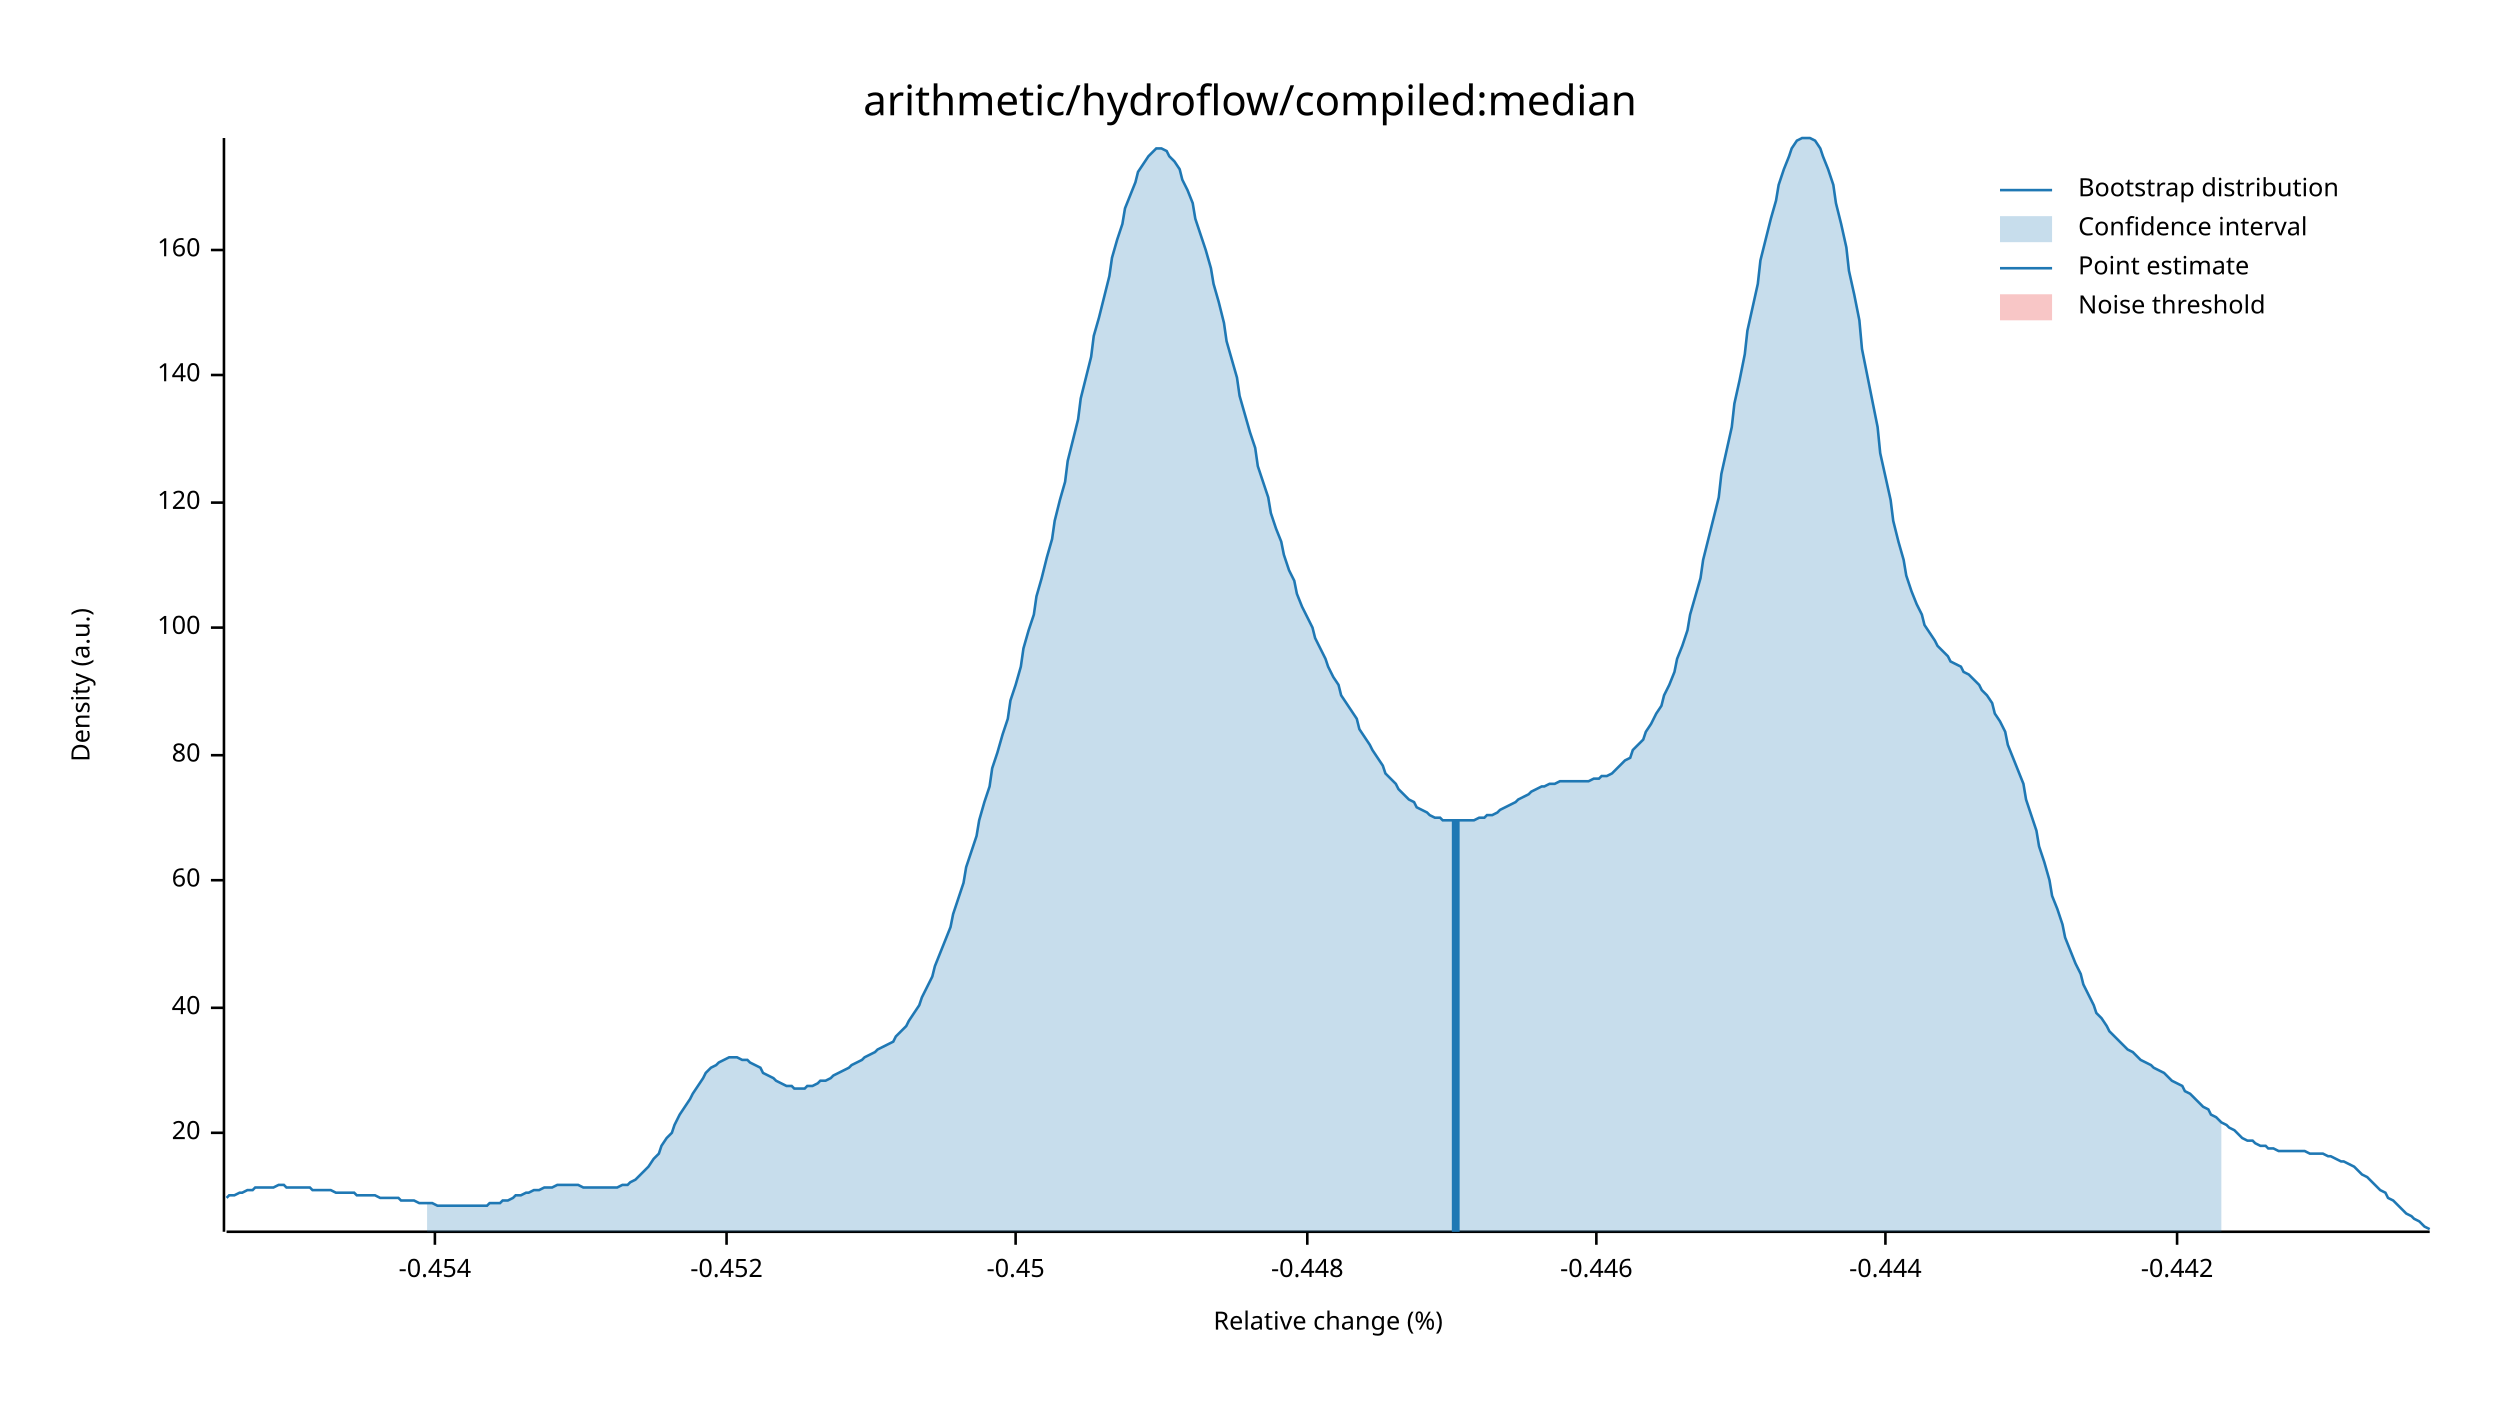
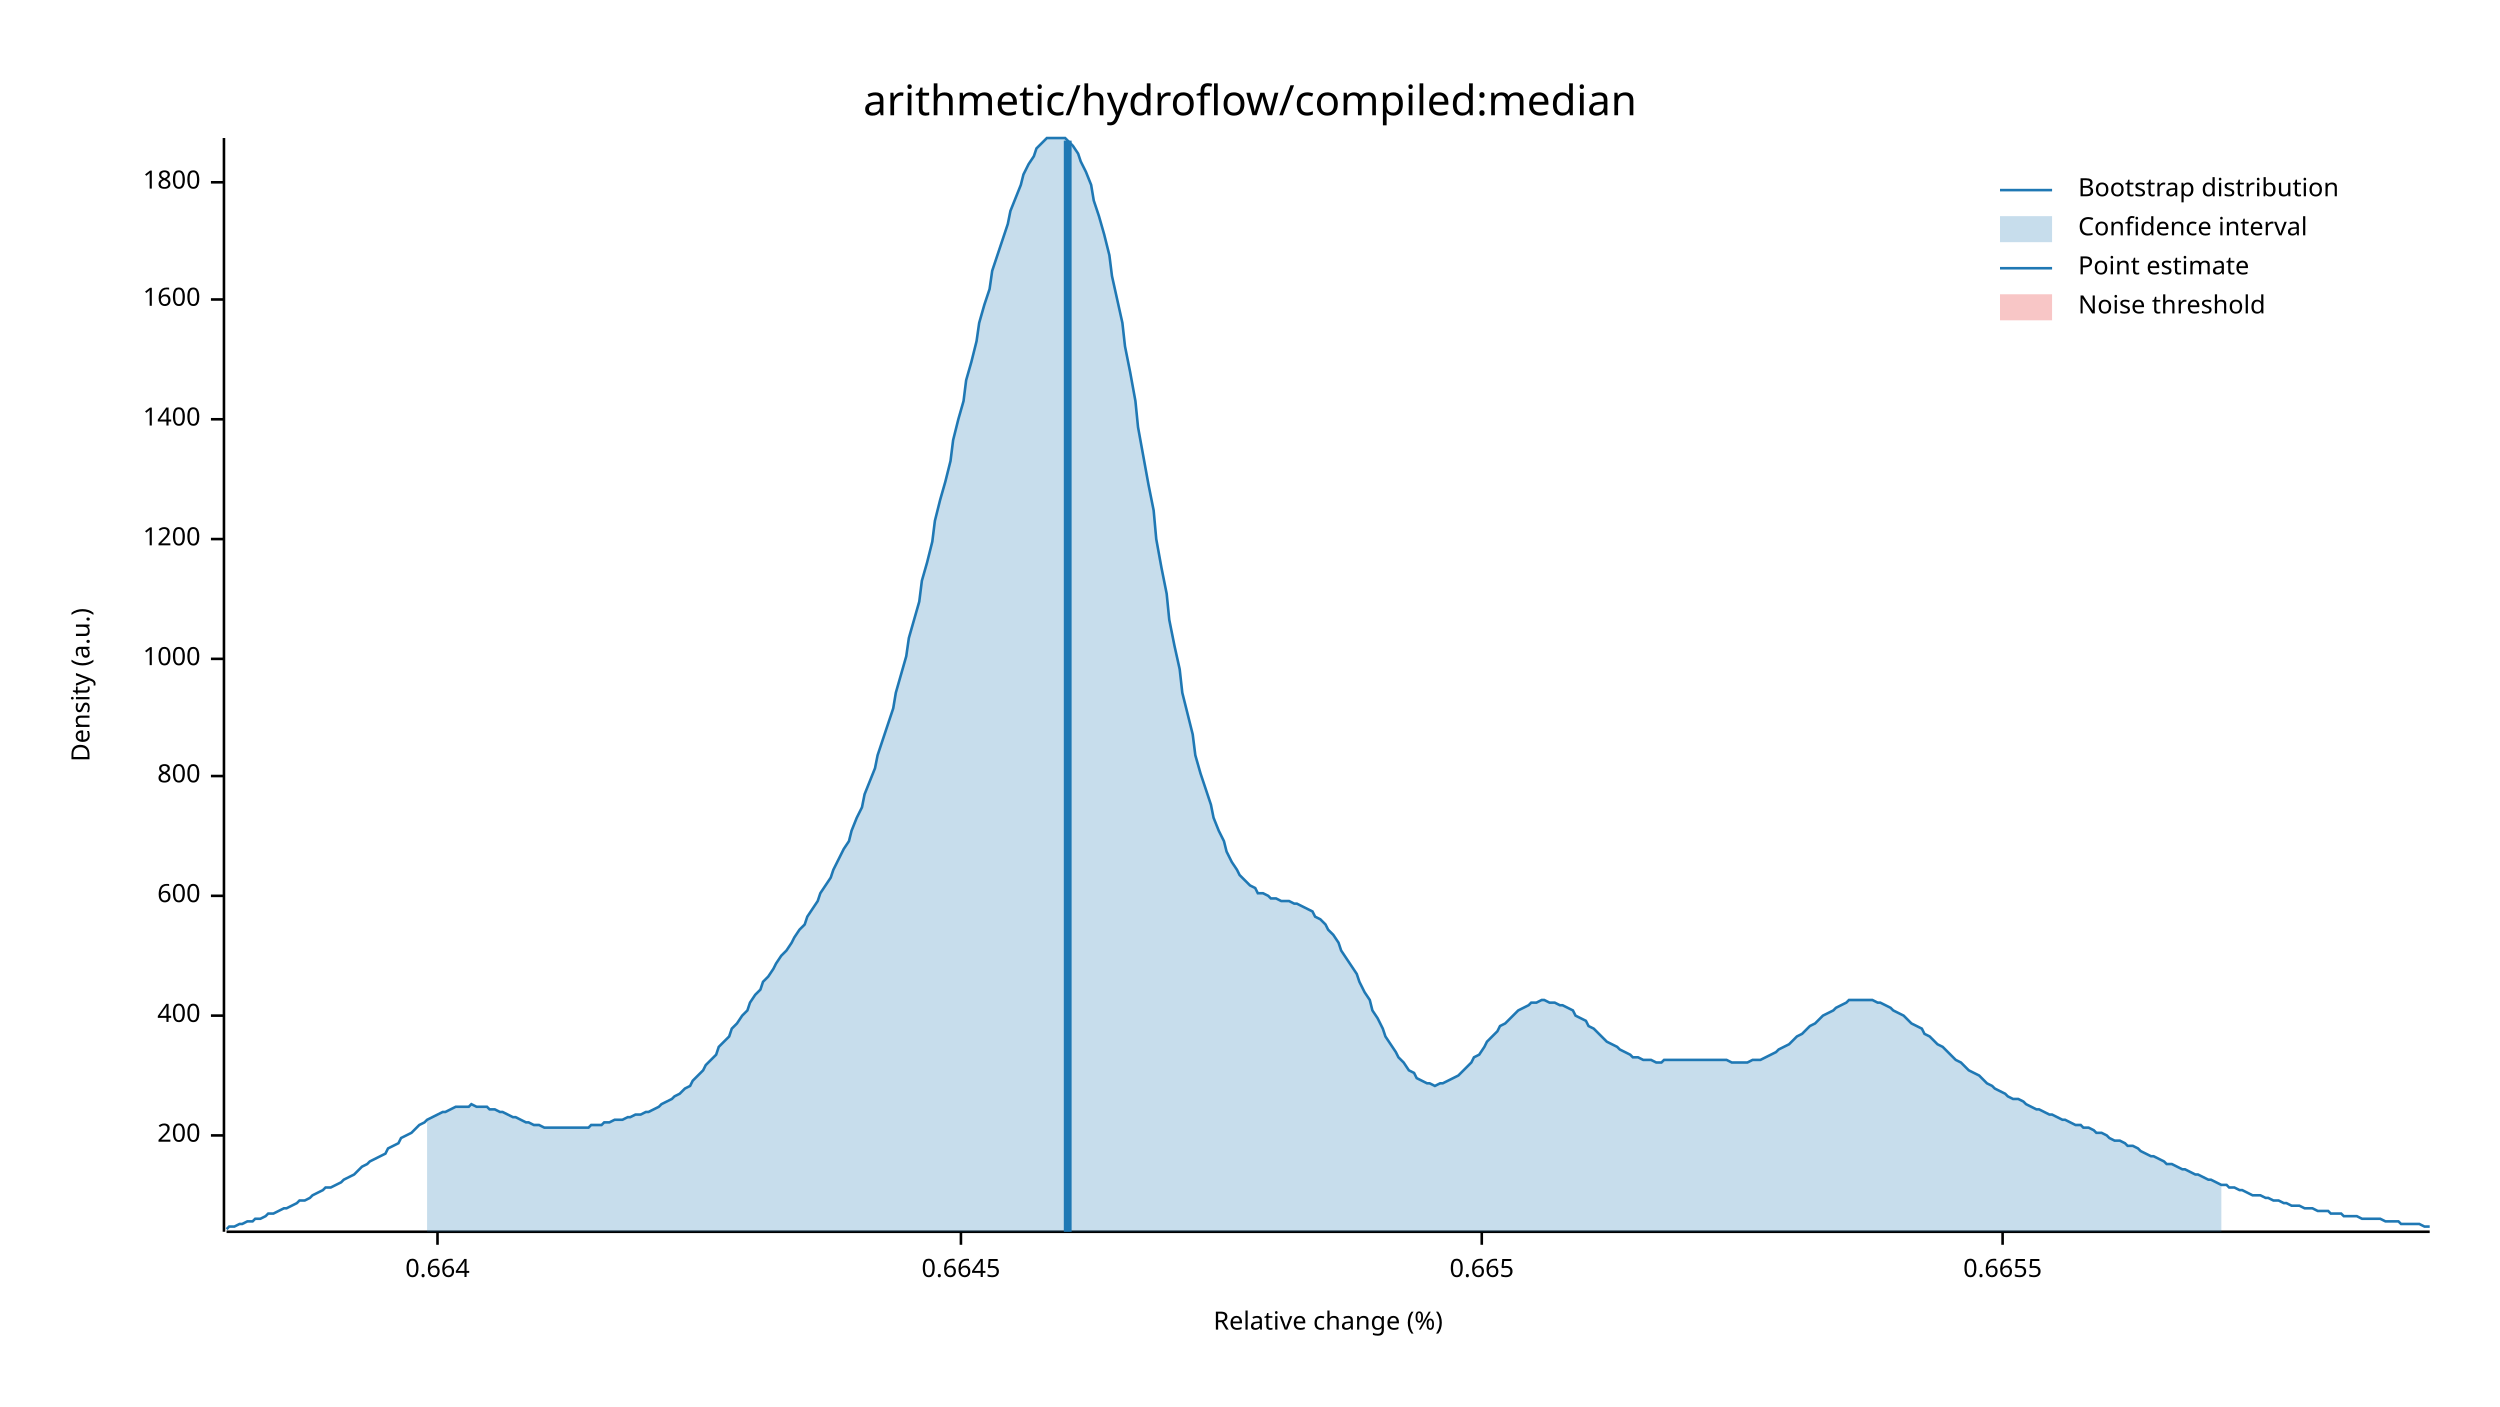
<svg xmlns="http://www.w3.org/2000/svg" width="960" height="540" viewBox="0 0 960 540">
  <text x="480" y="32" dy="0.76em" text-anchor="middle" font-family="sans-serif" font-size="16.129" opacity="1" fill="#000000">
arithmetic/hydroflow/compiled:median
</text>
  <text x="27" y="263" dy="0.76em" text-anchor="middle" font-family="sans-serif" font-size="9.677" opacity="1" fill="#000000" transform="rotate(270, 27, 263)">
Density (a.u.)
</text>
  <text x="510" y="513" dy="-0.5ex" text-anchor="middle" font-family="sans-serif" font-size="9.677" opacity="1" fill="#000000">
Relative change (%)
</text>
  <polyline fill="none" opacity="1" stroke="#000000" stroke-width="1" points="86,53 86,473 " />
-   <text x="77" y="435" dy="0.5ex" text-anchor="end" font-family="sans-serif" font-size="9.677" opacity="1" fill="#000000">
- 20
+   <text x="77" y="436" dy="0.5ex" text-anchor="end" font-family="sans-serif" font-size="9.677" opacity="1" fill="#000000">
+ 200
</text>
-   <polyline fill="none" opacity="1" stroke="#000000" stroke-width="1" points="81,435 86,435 " />
-   <text x="77" y="387" dy="0.5ex" text-anchor="end" font-family="sans-serif" font-size="9.677" opacity="1" fill="#000000">
- 40
+   <polyline fill="none" opacity="1" stroke="#000000" stroke-width="1" points="81,436 86,436 " />
+   <text x="77" y="390" dy="0.5ex" text-anchor="end" font-family="sans-serif" font-size="9.677" opacity="1" fill="#000000">
+ 400
</text>
-   <polyline fill="none" opacity="1" stroke="#000000" stroke-width="1" points="81,387 86,387 " />
-   <text x="77" y="338" dy="0.5ex" text-anchor="end" font-family="sans-serif" font-size="9.677" opacity="1" fill="#000000">
- 60
+   <polyline fill="none" opacity="1" stroke="#000000" stroke-width="1" points="81,390 86,390 " />
+   <text x="77" y="344" dy="0.5ex" text-anchor="end" font-family="sans-serif" font-size="9.677" opacity="1" fill="#000000">
+ 600
</text>
-   <polyline fill="none" opacity="1" stroke="#000000" stroke-width="1" points="81,338 86,338 " />
-   <text x="77" y="290" dy="0.5ex" text-anchor="end" font-family="sans-serif" font-size="9.677" opacity="1" fill="#000000">
- 80
+   <polyline fill="none" opacity="1" stroke="#000000" stroke-width="1" points="81,344 86,344 " />
+   <text x="77" y="298" dy="0.5ex" text-anchor="end" font-family="sans-serif" font-size="9.677" opacity="1" fill="#000000">
+ 800
</text>
-   <polyline fill="none" opacity="1" stroke="#000000" stroke-width="1" points="81,290 86,290 " />
-   <text x="77" y="241" dy="0.5ex" text-anchor="end" font-family="sans-serif" font-size="9.677" opacity="1" fill="#000000">
- 100
+   <polyline fill="none" opacity="1" stroke="#000000" stroke-width="1" points="81,298 86,298 " />
+   <text x="77" y="253" dy="0.5ex" text-anchor="end" font-family="sans-serif" font-size="9.677" opacity="1" fill="#000000">
+ 1000
</text>
-   <polyline fill="none" opacity="1" stroke="#000000" stroke-width="1" points="81,241 86,241 " />
-   <text x="77" y="193" dy="0.5ex" text-anchor="end" font-family="sans-serif" font-size="9.677" opacity="1" fill="#000000">
- 120
+   <polyline fill="none" opacity="1" stroke="#000000" stroke-width="1" points="81,253 86,253 " />
+   <text x="77" y="207" dy="0.5ex" text-anchor="end" font-family="sans-serif" font-size="9.677" opacity="1" fill="#000000">
+ 1200
</text>
-   <polyline fill="none" opacity="1" stroke="#000000" stroke-width="1" points="81,193 86,193 " />
-   <text x="77" y="144" dy="0.5ex" text-anchor="end" font-family="sans-serif" font-size="9.677" opacity="1" fill="#000000">
- 140
+   <polyline fill="none" opacity="1" stroke="#000000" stroke-width="1" points="81,207 86,207 " />
+   <text x="77" y="161" dy="0.5ex" text-anchor="end" font-family="sans-serif" font-size="9.677" opacity="1" fill="#000000">
+ 1400
</text>
-   <polyline fill="none" opacity="1" stroke="#000000" stroke-width="1" points="81,144 86,144 " />
-   <text x="77" y="96" dy="0.5ex" text-anchor="end" font-family="sans-serif" font-size="9.677" opacity="1" fill="#000000">
- 160
+   <polyline fill="none" opacity="1" stroke="#000000" stroke-width="1" points="81,161 86,161 " />
+   <text x="77" y="115" dy="0.5ex" text-anchor="end" font-family="sans-serif" font-size="9.677" opacity="1" fill="#000000">
+ 1600
</text>
-   <polyline fill="none" opacity="1" stroke="#000000" stroke-width="1" points="81,96 86,96 " />
+   <polyline fill="none" opacity="1" stroke="#000000" stroke-width="1" points="81,115 86,115 " />
+   <text x="77" y="70" dy="0.5ex" text-anchor="end" font-family="sans-serif" font-size="9.677" opacity="1" fill="#000000">
+ 1800
+ </text>
+   <polyline fill="none" opacity="1" stroke="#000000" stroke-width="1" points="81,70 86,70 " />
  <polyline fill="none" opacity="1" stroke="#000000" stroke-width="1" points="87,473 933,473 " />
-   <text x="167" y="483" dy="0.76em" text-anchor="middle" font-family="sans-serif" font-size="9.677" opacity="1" fill="#000000">
- -0.454
+   <text x="168" y="483" dy="0.76em" text-anchor="middle" font-family="sans-serif" font-size="9.677" opacity="1" fill="#000000">
+ 0.664
</text>
-   <polyline fill="none" opacity="1" stroke="#000000" stroke-width="1" points="167,473 167,478 " />
-   <text x="279" y="483" dy="0.76em" text-anchor="middle" font-family="sans-serif" font-size="9.677" opacity="1" fill="#000000">
- -0.452
+   <polyline fill="none" opacity="1" stroke="#000000" stroke-width="1" points="168,473 168,478 " />
+   <text x="369" y="483" dy="0.76em" text-anchor="middle" font-family="sans-serif" font-size="9.677" opacity="1" fill="#000000">
+ 0.6645
</text>
-   <polyline fill="none" opacity="1" stroke="#000000" stroke-width="1" points="279,473 279,478 " />
-   <text x="390" y="483" dy="0.76em" text-anchor="middle" font-family="sans-serif" font-size="9.677" opacity="1" fill="#000000">
- -0.45
+   <polyline fill="none" opacity="1" stroke="#000000" stroke-width="1" points="369,473 369,478 " />
+   <text x="569" y="483" dy="0.76em" text-anchor="middle" font-family="sans-serif" font-size="9.677" opacity="1" fill="#000000">
+ 0.665
</text>
-   <polyline fill="none" opacity="1" stroke="#000000" stroke-width="1" points="390,473 390,478 " />
-   <text x="502" y="483" dy="0.76em" text-anchor="middle" font-family="sans-serif" font-size="9.677" opacity="1" fill="#000000">
- -0.448
+   <polyline fill="none" opacity="1" stroke="#000000" stroke-width="1" points="569,473 569,478 " />
+   <text x="769" y="483" dy="0.76em" text-anchor="middle" font-family="sans-serif" font-size="9.677" opacity="1" fill="#000000">
+ 0.6655
</text>
-   <polyline fill="none" opacity="1" stroke="#000000" stroke-width="1" points="502,473 502,478 " />
-   <text x="613" y="483" dy="0.76em" text-anchor="middle" font-family="sans-serif" font-size="9.677" opacity="1" fill="#000000">
- -0.446
- </text>
-   <polyline fill="none" opacity="1" stroke="#000000" stroke-width="1" points="613,473 613,478 " />
-   <text x="724" y="483" dy="0.76em" text-anchor="middle" font-family="sans-serif" font-size="9.677" opacity="1" fill="#000000">
- -0.444
- </text>
-   <polyline fill="none" opacity="1" stroke="#000000" stroke-width="1" points="724,473 724,478 " />
-   <text x="836" y="483" dy="0.76em" text-anchor="middle" font-family="sans-serif" font-size="9.677" opacity="1" fill="#000000">
- -0.442
- </text>
-   <polyline fill="none" opacity="1" stroke="#000000" stroke-width="1" points="836,473 836,478 " />
-   <polyline fill="none" opacity="1" stroke="#1F78B4" stroke-width="1" points="87,460 88,459 90,459 92,458 93,458 95,457 97,457 98,456 100,456 102,456 103,456 105,456 107,455 109,455 110,456 112,456 114,456 115,456 117,456 119,456 120,457 122,457 124,457 125,457 127,457 129,458 131,458 132,458 134,458 136,458 137,459 139,459 141,459 142,459 144,459 146,460 148,460 149,460 151,460 153,460 154,461 156,461 158,461 159,461 161,462 163,462 164,462 166,462 168,463 170,463 171,463 173,463 175,463 176,463 178,463 180,463 181,463 183,463 185,463 187,463 188,462 190,462 192,462 193,461 195,461 197,460 198,459 200,459 202,458 203,458 205,457 207,457 209,456 210,456 212,456 214,455 215,455 217,455 219,455 220,455 222,455 224,456 226,456 227,456 229,456 231,456 232,456 234,456 236,456 237,456 239,455 241,455 242,454 244,453 246,451 248,449 249,448 251,445 253,443 254,440 256,437 258,435 259,432 261,428 263,425 265,422 266,420 268,417 270,414 271,412 273,410 275,409 276,408 278,407 280,406 281,406 283,406 285,407 287,407 288,408 290,409 292,410 293,412 295,413 297,414 298,415 300,416 302,417 304,417 305,418 307,418 309,418 310,417 312,417 314,416 315,415 317,415 319,414 320,413 322,412 324,411 326,410 327,409 329,408 331,407 332,406 334,405 336,404 337,403 339,402 341,401 343,400 344,398 346,396 348,394 349,392 351,389 353,386 354,383 356,379 358,375 359,371 361,366 363,361 365,356 366,351 368,345 370,339 371,333 373,327 375,321 376,315 378,308 380,302 381,295 383,289 385,282 387,276 388,269 390,263 392,256 393,249 395,242 397,236 398,229 400,222 402,214 404,207 405,200 407,192 409,185 410,177 412,169 414,161 415,153 417,145 419,137 420,129 422,122 424,114 426,106 427,99 429,92 431,86 432,80 434,75 436,70 437,66 439,63 441,60 443,58 444,57 446,57 448,58 449,60 451,62 453,65 454,69 456,73 458,78 459,84 461,90 463,96 465,103 466,109 468,116 470,124 471,131 473,138 475,145 476,152 478,159 480,166 482,172 483,179 485,185 487,191 488,197 490,203 492,208 493,213 495,219 497,223 498,228 500,233 502,237 504,241 505,245 507,249 509,253 510,256 512,260 514,263 515,267 517,270 519,273 521,276 522,280 524,283 526,286 527,288 529,291 531,294 532,297 534,299 536,301 537,303 539,305 541,307 543,308 544,310 546,311 548,312 549,313 551,314 553,314 554,315 556,315 558,315 560,315 561,315 563,315 565,315 566,315 568,314 570,314 571,313 573,313 575,312 576,311 578,310 580,309 582,308 583,307 585,306 587,305 588,304 590,303 592,302 593,302 595,301 597,301 599,300 600,300 602,300 604,300 605,300 607,300 609,300 610,300 612,299 614,299 615,298 617,298 619,297 621,295 622,294 624,292 626,291 627,288 629,286 631,284 632,281 634,278 636,274 638,271 639,267 641,263 643,258 644,253 646,248 648,242 649,236 651,229 653,222 654,215 656,207 658,199 660,191 661,182 663,173 665,164 666,155 668,146 670,136 671,127 673,118 675,109 676,100 678,92 680,84 682,77 683,71 685,65 687,60 688,57 690,54 692,53 693,53 695,53 697,54 699,57 700,60 702,65 704,71 705,78 707,86 709,95 710,104 712,113 714,123 715,134 717,144 719,154 721,164 722,174 724,183 726,192 727,200 729,208 731,215 732,221 734,227 736,232 738,236 739,240 741,243 743,246 744,248 746,250 748,252 749,254 751,255 753,256 754,258 756,259 758,261 760,263 761,265 763,267 765,270 766,274 768,277 770,281 771,286 773,291 775,296 777,301 778,307 780,313 782,319 783,325 785,331 787,338 788,344 790,349 792,355 793,360 795,365 797,370 799,374 800,378 802,382 804,386 805,389 807,391 809,394 810,396 812,398 814,400 816,402 817,403 819,404 821,406 822,407 824,408 826,409 827,410 829,411 831,412 832,413 834,415 836,416 838,417 839,419 841,420 843,422 844,423 846,425 848,426 849,428 851,429 853,431 855,432 856,433 858,434 860,436 861,437 863,438 865,438 866,439 868,440 870,440 871,441 873,441 875,442 877,442 878,442 880,442 882,442 883,442 885,442 887,443 888,443 890,443 892,443 894,444 895,444 897,445 899,446 900,446 902,447 904,448 905,449 907,451 909,452 910,453 912,455 914,457 916,458 917,460 919,461 921,463 922,464 924,466 926,467 927,468 929,469 931,471 933,472 " />
-   <polygon opacity="0.25" fill="#1F78B4" points="164,462 166,462 168,463 170,463 171,463 173,463 175,463 176,463 178,463 180,463 181,463 183,463 185,463 187,463 188,462 190,462 192,462 193,461 195,461 197,460 198,459 200,459 202,458 203,458 205,457 207,457 209,456 210,456 212,456 214,455 215,455 217,455 219,455 220,455 222,455 224,456 226,456 227,456 229,456 231,456 232,456 234,456 236,456 237,456 239,455 241,455 242,454 244,453 246,451 248,449 249,448 251,445 253,443 254,440 256,437 258,435 259,432 261,428 263,425 265,422 266,420 268,417 270,414 271,412 273,410 275,409 276,408 278,407 280,406 281,406 283,406 285,407 287,407 288,408 290,409 292,410 293,412 295,413 297,414 298,415 300,416 302,417 304,417 305,418 307,418 309,418 310,417 312,417 314,416 315,415 317,415 319,414 320,413 322,412 324,411 326,410 327,409 329,408 331,407 332,406 334,405 336,404 337,403 339,402 341,401 343,400 344,398 346,396 348,394 349,392 351,389 353,386 354,383 356,379 358,375 359,371 361,366 363,361 365,356 366,351 368,345 370,339 371,333 373,327 375,321 376,315 378,308 380,302 381,295 383,289 385,282 387,276 388,269 390,263 392,256 393,249 395,242 397,236 398,229 400,222 402,214 404,207 405,200 407,192 409,185 410,177 412,169 414,161 415,153 417,145 419,137 420,129 422,122 424,114 426,106 427,99 429,92 431,86 432,80 434,75 436,70 437,66 439,63 441,60 443,58 444,57 446,57 448,58 449,60 451,62 453,65 454,69 456,73 458,78 459,84 461,90 463,96 465,103 466,109 468,116 470,124 471,131 473,138 475,145 476,152 478,159 480,166 482,172 483,179 485,185 487,191 488,197 490,203 492,208 493,213 495,219 497,223 498,228 500,233 502,237 504,241 505,245 507,249 509,253 510,256 512,260 514,263 515,267 517,270 519,273 521,276 522,280 524,283 526,286 527,288 529,291 531,294 532,297 534,299 536,301 537,303 539,305 541,307 543,308 544,310 546,311 548,312 549,313 551,314 553,314 554,315 556,315 558,315 560,315 561,315 563,315 565,315 566,315 568,314 570,314 571,313 573,313 575,312 576,311 578,310 580,309 582,308 583,307 585,306 587,305 588,304 590,303 592,302 593,302 595,301 597,301 599,300 600,300 602,300 604,300 605,300 607,300 609,300 610,300 612,299 614,299 615,298 617,298 619,297 621,295 622,294 624,292 626,291 627,288 629,286 631,284 632,281 634,278 636,274 638,271 639,267 641,263 643,258 644,253 646,248 648,242 649,236 651,229 653,222 654,215 656,207 658,199 660,191 661,182 663,173 665,164 666,155 668,146 670,136 671,127 673,118 675,109 676,100 678,92 680,84 682,77 683,71 685,65 687,60 688,57 690,54 692,53 693,53 695,53 697,54 699,57 700,60 702,65 704,71 705,78 707,86 709,95 710,104 712,113 714,123 715,134 717,144 719,154 721,164 722,174 724,183 726,192 727,200 729,208 731,215 732,221 734,227 736,232 738,236 739,240 741,243 743,246 744,248 746,250 748,252 749,254 751,255 753,256 754,258 756,259 758,261 760,263 761,265 763,267 765,270 766,274 768,277 770,281 771,286 773,291 775,296 777,301 778,307 780,313 782,319 783,325 785,331 787,338 788,344 790,349 792,355 793,360 795,365 797,370 799,374 800,378 802,382 804,386 805,389 807,391 809,394 810,396 812,398 814,400 816,402 817,403 819,404 821,406 822,407 824,408 826,409 827,410 829,411 831,412 832,413 834,415 836,416 838,417 839,419 841,420 843,422 844,423 846,425 848,426 849,428 851,429 853,431 853,473 164,473 " />
-   <polyline fill="none" opacity="1" stroke="#1F78B4" stroke-width="3" points="559,473 559,315 " />
+   <polyline fill="none" opacity="1" stroke="#000000" stroke-width="1" points="769,473 769,478 " />
+   <polyline fill="none" opacity="1" stroke="#1F78B4" stroke-width="1" points="87,472 88,471 90,471 92,470 93,470 95,469 97,469 98,468 100,468 102,467 103,466 105,466 107,465 109,464 110,464 112,463 114,462 115,461 117,461 119,460 120,459 122,458 124,457 125,456 127,456 129,455 131,454 132,453 134,452 136,451 137,450 139,448 141,447 142,446 144,445 146,444 148,443 149,441 151,440 153,439 154,437 156,436 158,435 159,434 161,432 163,431 164,430 166,429 168,428 170,427 171,427 173,426 175,425 176,425 178,425 180,425 181,424 183,425 185,425 187,425 188,426 190,426 192,427 193,427 195,428 197,429 198,429 200,430 202,431 203,431 205,432 207,432 209,433 210,433 212,433 214,433 215,433 217,433 219,433 220,433 222,433 224,433 226,433 227,432 229,432 231,432 232,431 234,431 236,430 237,430 239,430 241,429 242,429 244,428 246,428 248,427 249,427 251,426 253,425 254,424 256,423 258,422 259,421 261,420 263,418 265,417 266,415 268,413 270,411 271,409 273,407 275,405 276,402 278,400 280,398 281,395 283,393 285,390 287,388 288,385 290,382 292,380 293,377 295,375 297,372 298,370 300,367 302,365 304,362 305,360 307,357 309,355 310,352 312,349 314,346 315,343 317,340 319,337 320,334 322,330 324,326 326,323 327,319 329,314 331,310 332,305 334,300 336,295 337,290 339,284 341,278 343,272 344,266 346,259 348,252 349,245 351,238 353,231 354,223 356,216 358,208 359,200 361,192 363,185 365,177 366,169 368,161 370,154 371,146 373,139 375,131 376,124 378,117 380,111 381,104 383,98 385,92 387,86 388,81 390,76 392,71 393,67 395,63 397,60 398,57 400,55 402,53 404,53 405,53 407,53 409,53 410,54 412,56 414,59 415,62 417,66 419,71 420,77 422,83 424,90 426,98 427,106 429,115 431,124 432,133 434,143 436,154 437,164 439,175 441,186 443,196 444,207 446,218 448,228 449,238 451,248 453,257 454,266 456,274 458,282 459,290 461,297 463,303 465,309 466,314 468,319 470,323 471,327 473,331 475,334 476,336 478,338 480,340 482,341 483,343 485,343 487,344 488,345 490,345 492,346 493,346 495,346 497,347 498,347 500,348 502,349 504,350 505,352 507,353 509,355 510,357 512,359 514,362 515,365 517,368 519,371 521,374 522,377 524,381 526,384 527,388 529,391 531,395 532,398 534,401 536,404 537,406 539,408 541,411 543,412 544,414 546,415 548,416 549,416 551,417 553,416 554,416 556,415 558,414 560,413 561,412 563,410 565,408 566,406 568,405 570,402 571,400 573,398 575,396 576,394 578,393 580,391 582,389 583,388 585,387 587,386 588,385 590,385 592,384 593,384 595,385 597,385 599,386 600,386 602,387 604,388 605,390 607,391 609,392 610,394 612,395 614,397 615,398 617,400 619,401 621,402 622,403 624,404 626,405 627,406 629,406 631,407 632,407 634,407 636,408 638,408 639,407 641,407 643,407 644,407 646,407 648,407 649,407 651,407 653,407 654,407 656,407 658,407 660,407 661,407 663,407 665,408 666,408 668,408 670,408 671,408 673,407 675,407 676,407 678,406 680,405 682,404 683,403 685,402 687,401 688,400 690,398 692,397 693,396 695,394 697,393 699,391 700,390 702,389 704,388 705,387 707,386 709,385 710,384 712,384 714,384 715,384 717,384 719,384 721,385 722,385 724,386 726,387 727,388 729,389 731,390 732,391 734,393 736,394 738,395 739,397 741,398 743,400 744,401 746,402 748,404 749,405 751,407 753,408 754,409 756,411 758,412 760,413 761,414 763,416 765,417 766,418 768,419 770,420 771,421 773,422 775,422 777,423 778,424 780,425 782,426 783,426 785,427 787,428 788,428 790,429 792,430 793,430 795,431 797,432 799,432 800,433 802,433 804,434 805,435 807,435 809,436 810,437 812,438 814,438 816,439 817,440 819,440 821,441 822,442 824,443 826,444 827,444 829,445 831,446 832,447 834,447 836,448 838,449 839,449 841,450 843,451 844,451 846,452 848,453 849,453 851,454 853,455 855,455 856,456 858,456 860,457 861,457 863,458 865,459 866,459 868,459 870,460 871,460 873,461 875,461 877,462 878,462 880,463 882,463 883,463 885,464 887,464 888,464 890,465 892,465 894,465 895,466 897,466 899,466 900,467 902,467 904,467 905,467 907,468 909,468 910,468 912,468 914,468 916,469 917,469 919,469 921,469 922,470 924,470 926,470 927,470 929,470 931,471 933,471 " />
+   <polygon opacity="0.25" fill="#1F78B4" points="164,430 166,429 168,428 170,427 171,427 173,426 175,425 176,425 178,425 180,425 181,424 183,425 185,425 187,425 188,426 190,426 192,427 193,427 195,428 197,429 198,429 200,430 202,431 203,431 205,432 207,432 209,433 210,433 212,433 214,433 215,433 217,433 219,433 220,433 222,433 224,433 226,433 227,432 229,432 231,432 232,431 234,431 236,430 237,430 239,430 241,429 242,429 244,428 246,428 248,427 249,427 251,426 253,425 254,424 256,423 258,422 259,421 261,420 263,418 265,417 266,415 268,413 270,411 271,409 273,407 275,405 276,402 278,400 280,398 281,395 283,393 285,390 287,388 288,385 290,382 292,380 293,377 295,375 297,372 298,370 300,367 302,365 304,362 305,360 307,357 309,355 310,352 312,349 314,346 315,343 317,340 319,337 320,334 322,330 324,326 326,323 327,319 329,314 331,310 332,305 334,300 336,295 337,290 339,284 341,278 343,272 344,266 346,259 348,252 349,245 351,238 353,231 354,223 356,216 358,208 359,200 361,192 363,185 365,177 366,169 368,161 370,154 371,146 373,139 375,131 376,124 378,117 380,111 381,104 383,98 385,92 387,86 388,81 390,76 392,71 393,67 395,63 397,60 398,57 400,55 402,53 404,53 405,53 407,53 409,53 410,54 412,56 414,59 415,62 417,66 419,71 420,77 422,83 424,90 426,98 427,106 429,115 431,124 432,133 434,143 436,154 437,164 439,175 441,186 443,196 444,207 446,218 448,228 449,238 451,248 453,257 454,266 456,274 458,282 459,290 461,297 463,303 465,309 466,314 468,319 470,323 471,327 473,331 475,334 476,336 478,338 480,340 482,341 483,343 485,343 487,344 488,345 490,345 492,346 493,346 495,346 497,347 498,347 500,348 502,349 504,350 505,352 507,353 509,355 510,357 512,359 514,362 515,365 517,368 519,371 521,374 522,377 524,381 526,384 527,388 529,391 531,395 532,398 534,401 536,404 537,406 539,408 541,411 543,412 544,414 546,415 548,416 549,416 551,417 553,416 554,416 556,415 558,414 560,413 561,412 563,410 565,408 566,406 568,405 570,402 571,400 573,398 575,396 576,394 578,393 580,391 582,389 583,388 585,387 587,386 588,385 590,385 592,384 593,384 595,385 597,385 599,386 600,386 602,387 604,388 605,390 607,391 609,392 610,394 612,395 614,397 615,398 617,400 619,401 621,402 622,403 624,404 626,405 627,406 629,406 631,407 632,407 634,407 636,408 638,408 639,407 641,407 643,407 644,407 646,407 648,407 649,407 651,407 653,407 654,407 656,407 658,407 660,407 661,407 663,407 665,408 666,408 668,408 670,408 671,408 673,407 675,407 676,407 678,406 680,405 682,404 683,403 685,402 687,401 688,400 690,398 692,397 693,396 695,394 697,393 699,391 700,390 702,389 704,388 705,387 707,386 709,385 710,384 712,384 714,384 715,384 717,384 719,384 721,385 722,385 724,386 726,387 727,388 729,389 731,390 732,391 734,393 736,394 738,395 739,397 741,398 743,400 744,401 746,402 748,404 749,405 751,407 753,408 754,409 756,411 758,412 760,413 761,414 763,416 765,417 766,418 768,419 770,420 771,421 773,422 775,422 777,423 778,424 780,425 782,426 783,426 785,427 787,428 788,428 790,429 792,430 793,430 795,431 797,432 799,432 800,433 802,433 804,434 805,435 807,435 809,436 810,437 812,438 814,438 816,439 817,440 819,440 821,441 822,442 824,443 826,444 827,444 829,445 831,446 832,447 834,447 836,448 838,449 839,449 841,450 843,451 844,451 846,452 848,453 849,453 851,454 853,455 853,473 164,473 " />
+   <polyline fill="none" opacity="1" stroke="#1F78B4" stroke-width="3" points="410,473 410,54 " />
  <rect x="510" y="53" width="0" height="419" opacity="0.1" fill="#E31A1C" stroke="none" />
  <text x="798" y="68" dy="0.76em" text-anchor="start" font-family="sans-serif" font-size="9.677" opacity="1" fill="#000000">
Bootstrap distribution
</text>
  <text x="798" y="83" dy="0.76em" text-anchor="start" font-family="sans-serif" font-size="9.677" opacity="1" fill="#000000">
Confidence interval
</text>
  <text x="798" y="98" dy="0.76em" text-anchor="start" font-family="sans-serif" font-size="9.677" opacity="1" fill="#000000">
Point estimate
</text>
  <text x="798" y="113" dy="0.76em" text-anchor="start" font-family="sans-serif" font-size="9.677" opacity="1" fill="#000000">
Noise threshold
</text>
  <polyline fill="none" opacity="1" stroke="#1F78B4" stroke-width="1" points="768,73 788,73 " />
  <rect x="768" y="83" width="20" height="10" opacity="0.25" fill="#1F78B4" stroke="none" />
  <polyline fill="none" opacity="1" stroke="#1F78B4" stroke-width="1" points="768,103 788,103 " />
  <rect x="768" y="113" width="20" height="10" opacity="0.25" fill="#E31A1C" stroke="none" />
</svg>
